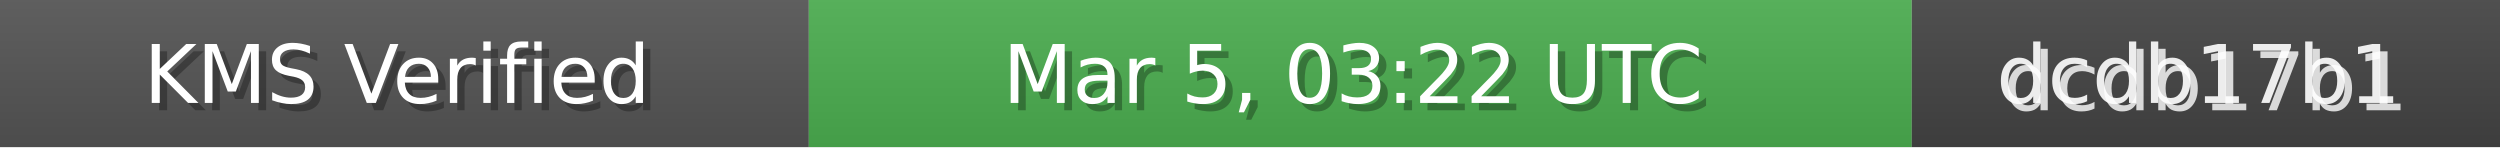
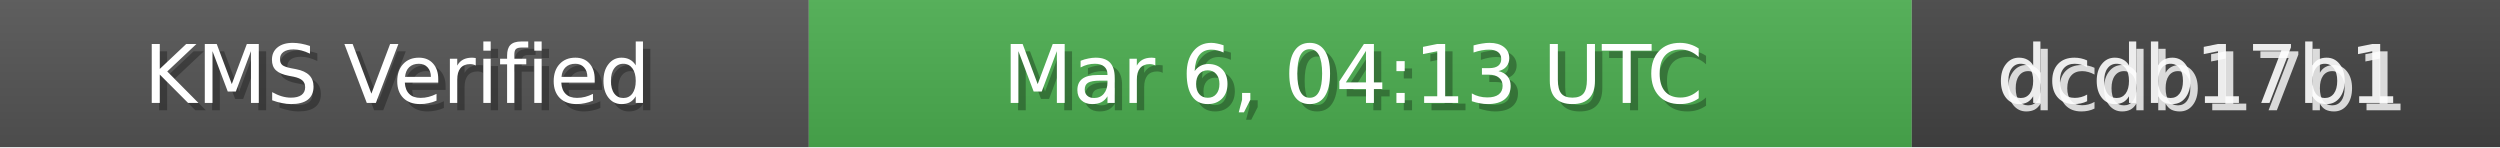
<svg xmlns="http://www.w3.org/2000/svg" width="340" height="20" role="img">
  <linearGradient id="bg" x2="0" y2="100%">
    <stop offset="0" stop-color="#bbb" stop-opacity=".1" />
    <stop offset="1" stop-opacity=".1" />
  </linearGradient>
  <rect width="110" height="20" fill="#555" />
  <rect x="110" width="150" height="20" fill="#4CAF50" />
  <rect x="260" width="80" height="20" fill="#444" />
  <rect width="340" height="20" fill="url(#bg)" />
  <g fill="#fff" text-anchor="middle" font-family="Verdana,Geneva,DejaVu Sans,sans-serif" font-size="11">
    <text x="55" y="15" fill="#000" fill-opacity=".3">KMS Verified</text>
    <text x="54" y="14">KMS Verified</text>
-     <text x="185" y="15" fill="#000" fill-opacity=".3">Mar 5, 03:22 UTC</text>
-     <text x="184" y="14">Mar 5, 03:22 UTC</text>
+     <text x="185" y="15" fill="#000" fill-opacity=".3">Mar 6, 04:13 UTC</text>
+     <text x="184" y="14">Mar 6, 04:13 UTC</text>
    <text x="300" y="15" fill="#fff" fill-opacity=".8">dcdb17b1</text>
    <text x="299" y="14" fill="#fff" fill-opacity=".9">dcdb17b1</text>
  </g>
</svg>
